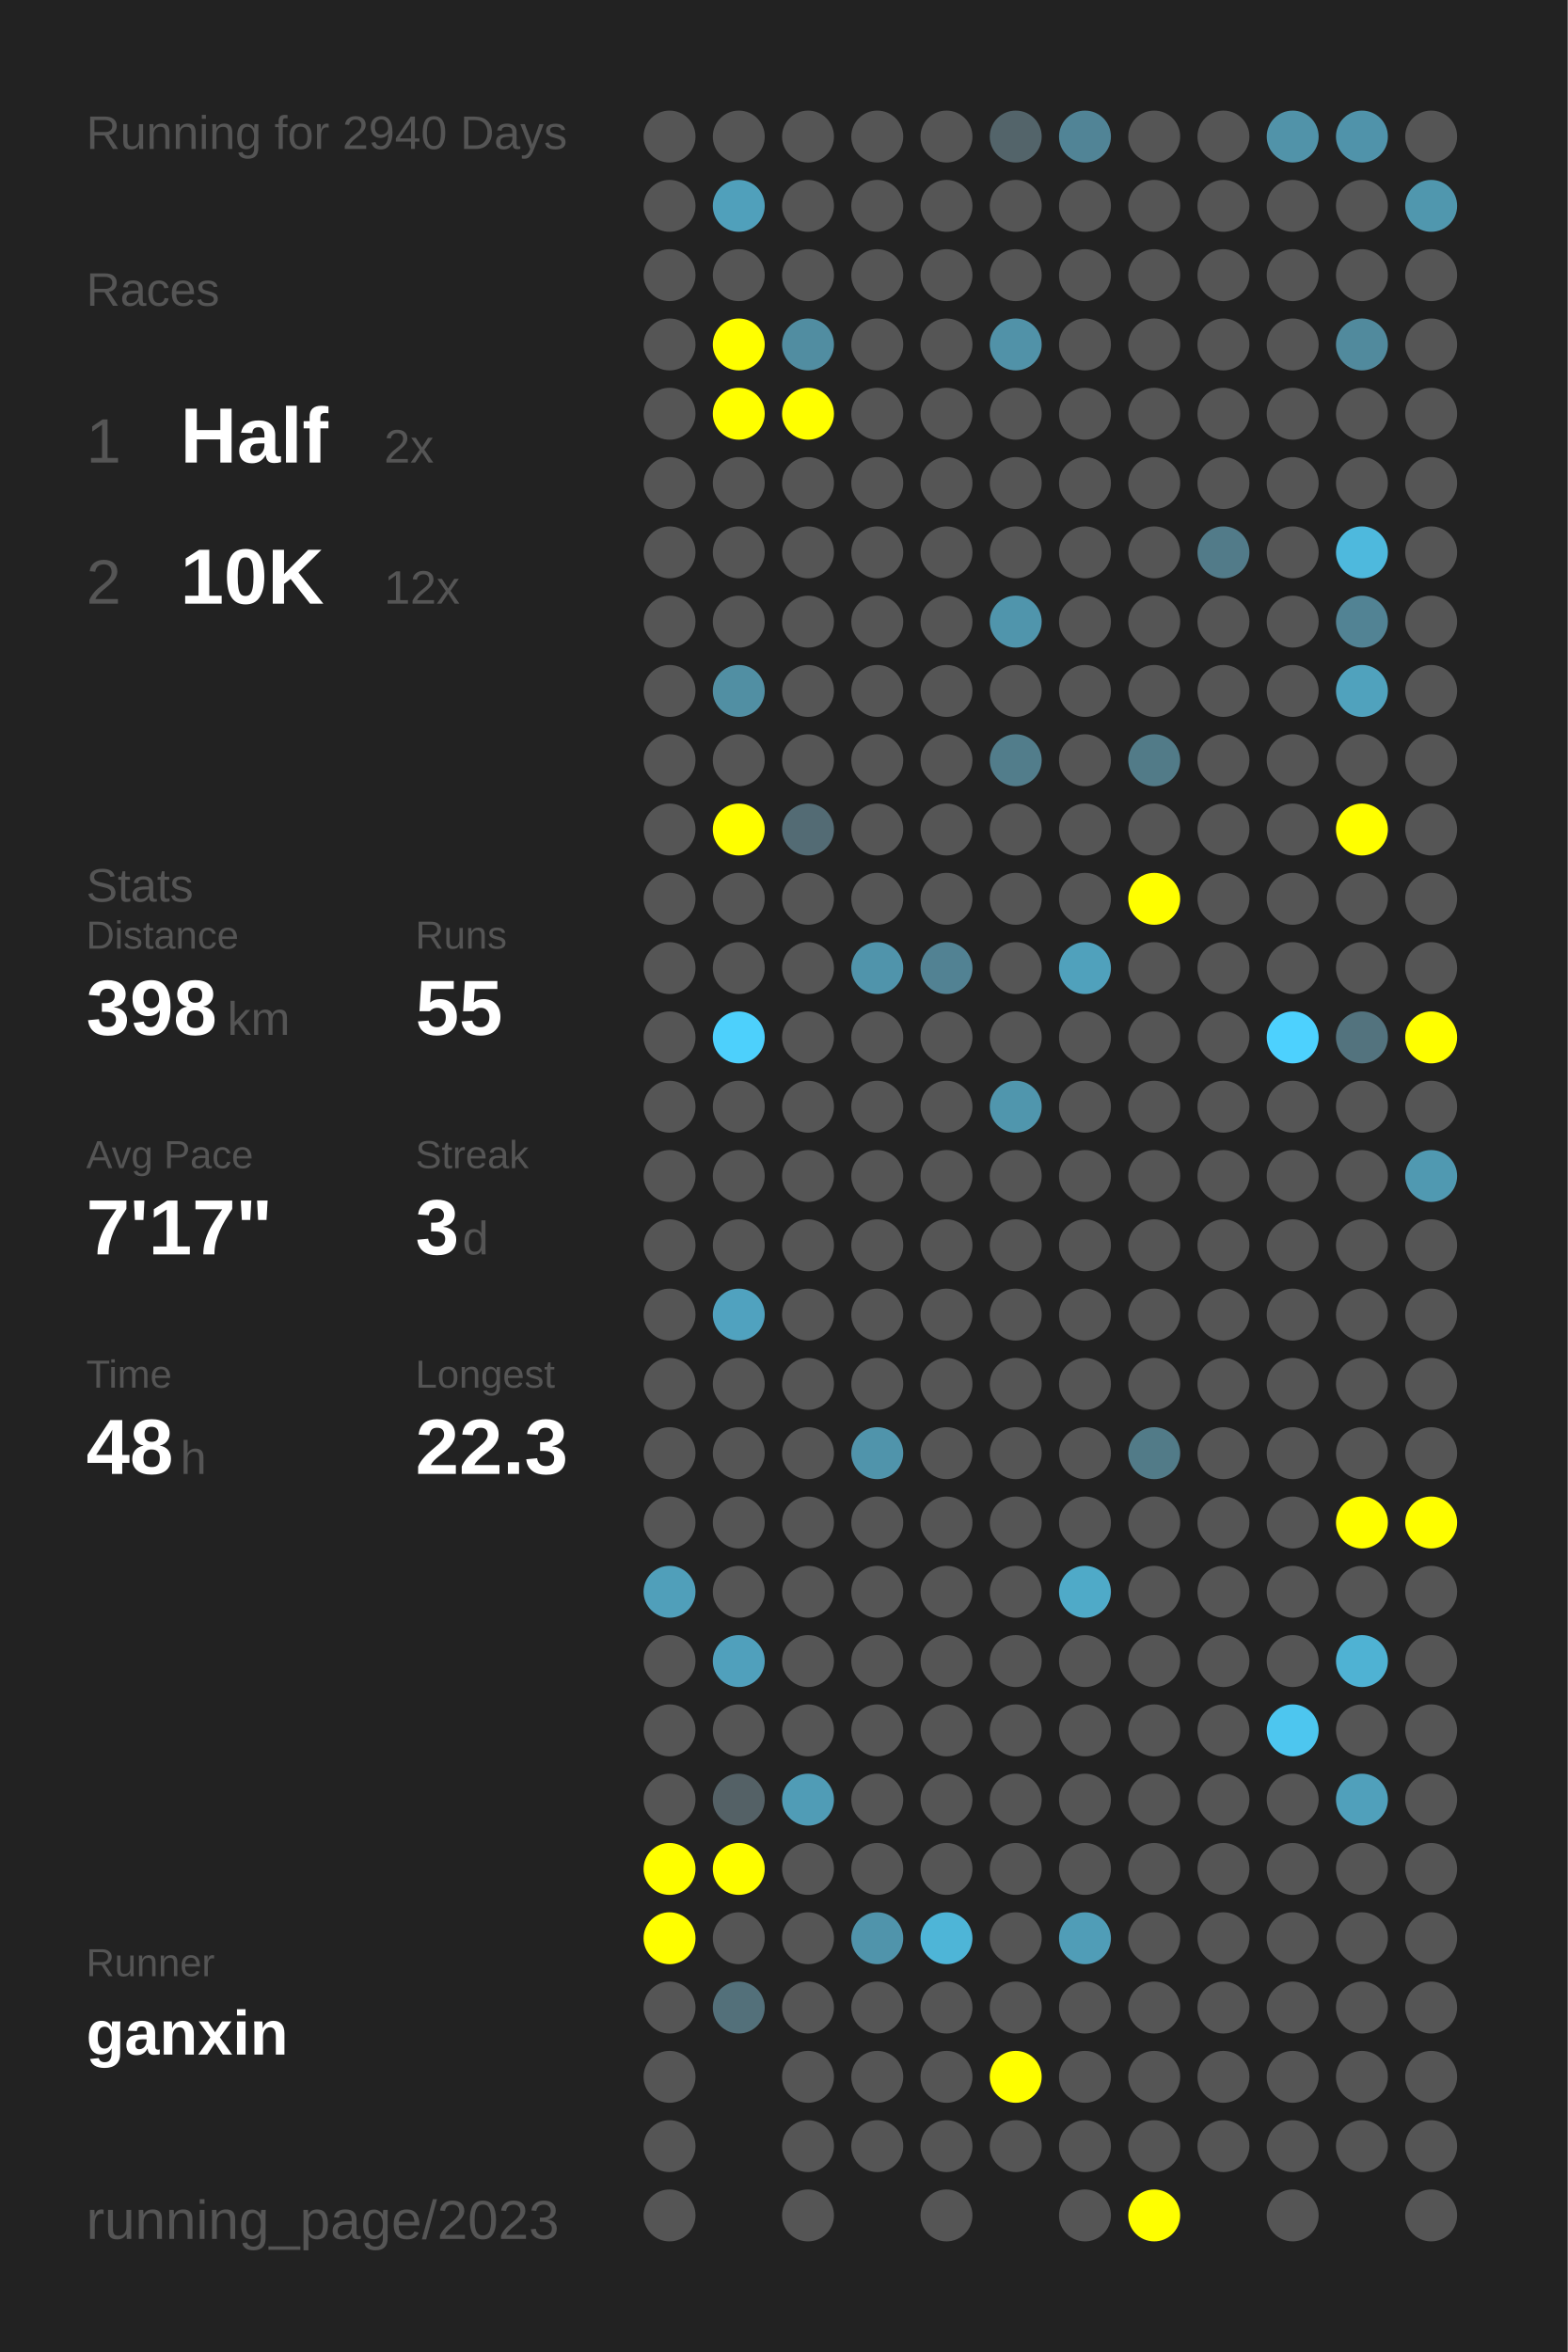
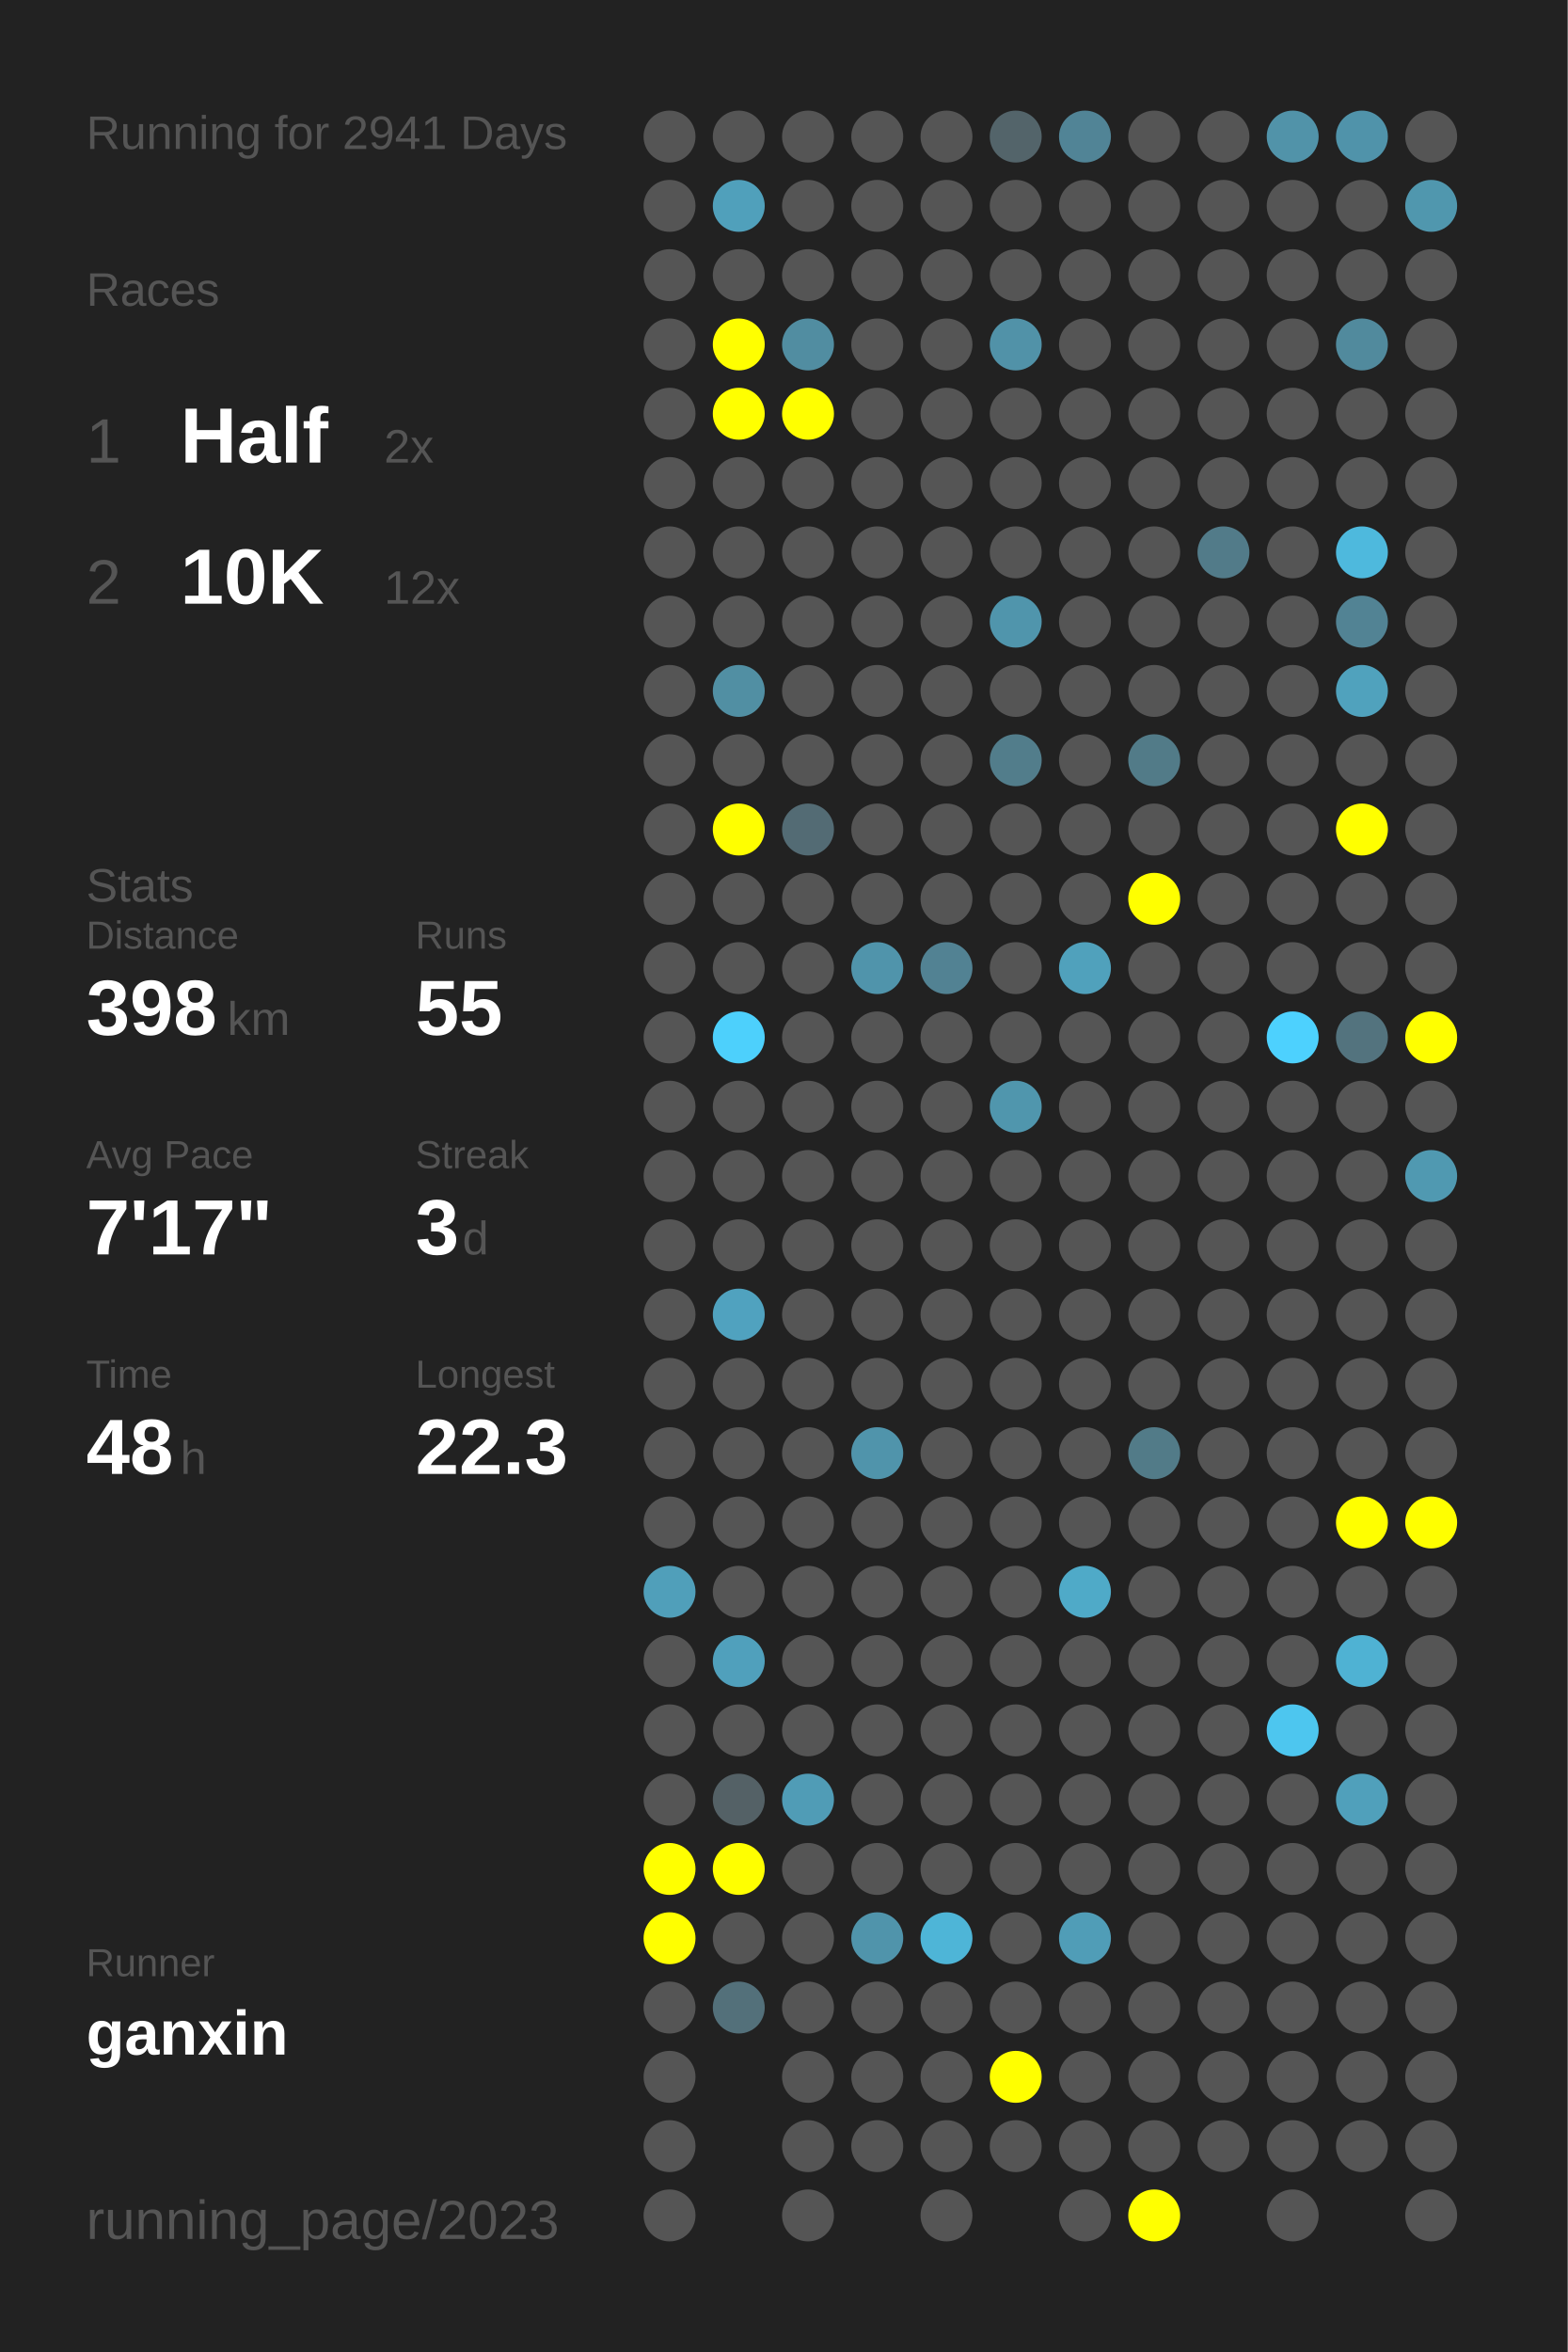
<svg xmlns="http://www.w3.org/2000/svg" baseProfile="full" height="300mm" version="1.1" viewBox="0,0,200,300" width="200mm">
  <defs />
  <rect fill="#222222" height="300" width="200" x="0" y="0" />
-   <text fill="#555555" style="font-size:6px; font-family:Arial;" x="11" y="19">Running for 2940 Days</text>
+   <text fill="#555555" style="font-size:6px; font-family:Arial;" x="11" y="19">Running for 2941 Days</text>
  <text fill="#555555" style="font-size:6px; font-family:Arial;" x="11" y="39">Races</text>
  <text fill="#555555" style="font-size:8px; font-family:Arial;" x="11" y="59">1</text>
  <text fill="#FFFFFF" style="font-size:10px; font-family:Arial; font-weight:bold;" x="23" y="59">Half</text>
  <text fill="#555555" style="font-size:6px; font-family:Arial;" x="49" y="59">2x</text>
  <text fill="#555555" style="font-size:8px; font-family:Arial;" x="11" y="77">2</text>
  <text fill="#FFFFFF" style="font-size:10px; font-family:Arial; font-weight:bold;" x="23" y="77">10K</text>
  <text fill="#555555" style="font-size:6px; font-family:Arial;" x="49" y="77">12x</text>
  <text fill="#555555" style="font-size:6px; font-family:Arial;" x="11" y="115">Stats</text>
  <text fill="#555555" style="font-size:5px; font-family:Arial;" x="11" y="121">Distance</text>
  <text fill="#FFFFFF" style="font-size:10px; font-family:Arial; font-weight:bold;" x="11" y="132">398</text>
  <text fill="#555555" style="font-size:6px; font-family:Arial;" x="29" y="132">km</text>
  <text fill="#555555" style="font-size:5px; font-family:Arial;" x="53" y="121">Runs</text>
  <text fill="#FFFFFF" style="font-size:10px; font-family:Arial; font-weight:bold;" x="53" y="132">55</text>
  <text fill="#555555" style="font-size:5px; font-family:Arial;" x="11" y="149">Avg Pace</text>
  <text fill="#FFFFFF" style="font-size:10px; font-family:Arial; font-weight:bold;" x="11" y="160">7'17"</text>
  <text fill="#555555" style="font-size:5px; font-family:Arial;" x="53" y="149">Streak</text>
  <text fill="#FFFFFF" style="font-size:10px; font-family:Arial; font-weight:bold;" x="53" y="160">3</text>
  <text fill="#555555" style="font-size:6px; font-family:Arial;" x="59" y="160">d</text>
  <text fill="#555555" style="font-size:5px; font-family:Arial;" x="11" y="177">Time</text>
  <text fill="#FFFFFF" style="font-size:10px; font-family:Arial; font-weight:bold;" x="11" y="188">48</text>
  <text fill="#555555" style="font-size:6px; font-family:Arial;" x="23" y="188">h</text>
  <text fill="#555555" style="font-size:5px; font-family:Arial;" x="53" y="177">Longest</text>
  <text fill="#FFFFFF" style="font-size:10px; font-family:Arial; font-weight:bold;" x="53" y="188">22.3</text>
  <text fill="#555555" style="font-size:5px; font-family:Arial;" x="11" y="252.065">Runner</text>
  <text fill="#FFFFFF" style="font-size:8px; font-family:Arial; font-weight:bold;" x="11" y="262.065">ganxin</text>
  <text fill="#555555" style="font-size:7px; font-family:Arial;" x="11" y="285.581">running_page/2023</text>
  <circle cx="85.417" cy="17.419" fill="#555555" r="3.312" />
  <circle cx="85.417" cy="26.258" fill="#555555" r="3.312" />
  <circle cx="85.417" cy="35.097" fill="#555555" r="3.312" />
  <circle cx="85.417" cy="43.935" fill="#555555" r="3.312" />
  <circle cx="85.417" cy="52.774" fill="#555555" r="3.312" />
  <circle cx="85.417" cy="61.613" fill="#555555" r="3.312" />
  <circle cx="85.417" cy="70.452" fill="#555555" r="3.312" />
  <circle cx="85.417" cy="79.29" fill="#555555" r="3.312" />
  <circle cx="85.417" cy="88.129" fill="#555555" r="3.312" />
  <circle cx="85.417" cy="96.968" fill="#555555" r="3.312" />
  <circle cx="85.417" cy="105.806" fill="#555555" r="3.312" />
  <circle cx="85.417" cy="114.645" fill="#555555" r="3.312" />
  <circle cx="85.417" cy="123.484" fill="#555555" r="3.312" />
  <circle cx="85.417" cy="132.323" fill="#555555" r="3.312" />
  <circle cx="85.417" cy="141.161" fill="#555555" r="3.312" />
  <circle cx="85.417" cy="150" fill="#555555" r="3.312" />
  <circle cx="85.417" cy="158.839" fill="#555555" r="3.312" />
  <circle cx="85.417" cy="167.677" fill="#555555" r="3.312" />
  <circle cx="85.417" cy="176.516" fill="#555555" r="3.312" />
  <circle cx="85.417" cy="185.355" fill="#555555" r="3.312" />
  <circle cx="85.417" cy="194.194" fill="#555555" r="3.312" />
  <circle cx="85.417" cy="203.032" fill="#509fba" r="3.312" />
  <circle cx="85.417" cy="211.871" fill="#555555" r="3.312" />
  <circle cx="85.417" cy="220.71" fill="#555555" r="3.312" />
  <circle cx="85.417" cy="229.548" fill="#555555" r="3.312" />
  <circle cx="85.417" cy="238.387" fill="#FFFF00" r="3.312" />
  <circle cx="85.417" cy="247.226" fill="#FFFF00" r="3.312" />
  <circle cx="85.417" cy="256.065" fill="#555555" r="3.312" />
  <circle cx="85.417" cy="264.903" fill="#555555" r="3.312" />
  <circle cx="85.417" cy="273.742" fill="#555555" r="3.312" />
  <circle cx="85.417" cy="282.581" fill="#555555" r="3.312" />
  <circle cx="94.25" cy="17.419" fill="#555555" r="3.312" />
  <circle cx="94.25" cy="26.258" fill="#50a0bb" r="3.312" />
  <circle cx="94.25" cy="35.097" fill="#555555" r="3.312" />
  <circle cx="94.25" cy="43.935" fill="#FFFF00" r="3.312" />
  <circle cx="94.25" cy="52.774" fill="#FFFF00" r="3.312" />
  <circle cx="94.25" cy="61.613" fill="#555555" r="3.312" />
  <circle cx="94.25" cy="70.452" fill="#555555" r="3.312" />
  <circle cx="94.25" cy="79.29" fill="#555555" r="3.312" />
  <circle cx="94.25" cy="88.129" fill="#518fa3" r="3.312" />
  <circle cx="94.25" cy="96.968" fill="#555555" r="3.312" />
  <circle cx="94.25" cy="105.806" fill="#FFFF00" r="3.312" />
  <circle cx="94.25" cy="114.645" fill="#555555" r="3.312" />
  <circle cx="94.25" cy="123.484" fill="#555555" r="3.312" />
  <circle cx="94.25" cy="132.323" fill="#4dd0fc" r="3.312" />
  <circle cx="94.25" cy="141.161" fill="#555555" r="3.312" />
  <circle cx="94.25" cy="150" fill="#555555" r="3.312" />
  <circle cx="94.25" cy="158.839" fill="#555555" r="3.312" />
  <circle cx="94.25" cy="167.677" fill="#50a2bf" r="3.312" />
  <circle cx="94.25" cy="176.516" fill="#555555" r="3.312" />
  <circle cx="94.25" cy="185.355" fill="#555555" r="3.312" />
  <circle cx="94.25" cy="194.194" fill="#555555" r="3.312" />
  <circle cx="94.25" cy="203.032" fill="#555555" r="3.312" />
  <circle cx="94.25" cy="211.871" fill="#50a0bc" r="3.312" />
  <circle cx="94.25" cy="220.71" fill="#555555" r="3.312" />
  <circle cx="94.25" cy="229.548" fill="#546166" r="3.312" />
  <circle cx="94.25" cy="238.387" fill="#FFFF00" r="3.312" />
  <circle cx="94.25" cy="247.226" fill="#555555" r="3.312" />
  <circle cx="94.25" cy="256.065" fill="#53707a" r="3.312" />
  <circle cx="103.083" cy="17.419" fill="#555555" r="3.312" />
  <circle cx="103.083" cy="26.258" fill="#555555" r="3.312" />
  <circle cx="103.083" cy="35.097" fill="#555555" r="3.312" />
  <circle cx="103.083" cy="43.935" fill="#518da1" r="3.312" />
  <circle cx="103.083" cy="52.774" fill="#FFFF00" r="3.312" />
  <circle cx="103.083" cy="61.613" fill="#555555" r="3.312" />
  <circle cx="103.083" cy="70.452" fill="#555555" r="3.312" />
  <circle cx="103.083" cy="79.29" fill="#555555" r="3.312" />
  <circle cx="103.083" cy="88.129" fill="#555555" r="3.312" />
  <circle cx="103.083" cy="96.968" fill="#555555" r="3.312" />
  <circle cx="103.083" cy="105.806" fill="#536b74" r="3.312" />
  <circle cx="103.083" cy="114.645" fill="#555555" r="3.312" />
  <circle cx="103.083" cy="123.484" fill="#555555" r="3.312" />
  <circle cx="103.083" cy="132.323" fill="#555555" r="3.312" />
  <circle cx="103.083" cy="141.161" fill="#555555" r="3.312" />
  <circle cx="103.083" cy="150" fill="#555555" r="3.312" />
  <circle cx="103.083" cy="158.839" fill="#555555" r="3.312" />
  <circle cx="103.083" cy="167.677" fill="#555555" r="3.312" />
  <circle cx="103.083" cy="176.516" fill="#555555" r="3.312" />
  <circle cx="103.083" cy="185.355" fill="#555555" r="3.312" />
  <circle cx="103.083" cy="194.194" fill="#555555" r="3.312" />
  <circle cx="103.083" cy="203.032" fill="#555555" r="3.312" />
  <circle cx="103.083" cy="211.871" fill="#555555" r="3.312" />
  <circle cx="103.083" cy="220.71" fill="#555555" r="3.312" />
  <circle cx="103.083" cy="229.548" fill="#509cb6" r="3.312" />
  <circle cx="103.083" cy="238.387" fill="#555555" r="3.312" />
  <circle cx="103.083" cy="247.226" fill="#555555" r="3.312" />
  <circle cx="103.083" cy="256.065" fill="#555555" r="3.312" />
  <circle cx="103.083" cy="264.903" fill="#555555" r="3.312" />
  <circle cx="103.083" cy="273.742" fill="#555555" r="3.312" />
  <circle cx="103.083" cy="282.581" fill="#555555" r="3.312" />
  <circle cx="111.917" cy="17.419" fill="#555555" r="3.312" />
  <circle cx="111.917" cy="26.258" fill="#555555" r="3.312" />
  <circle cx="111.917" cy="35.097" fill="#555555" r="3.312" />
  <circle cx="111.917" cy="43.935" fill="#555555" r="3.312" />
  <circle cx="111.917" cy="52.774" fill="#555555" r="3.312" />
  <circle cx="111.917" cy="61.613" fill="#555555" r="3.312" />
  <circle cx="111.917" cy="70.452" fill="#555555" r="3.312" />
  <circle cx="111.917" cy="79.29" fill="#555555" r="3.312" />
  <circle cx="111.917" cy="88.129" fill="#555555" r="3.312" />
  <circle cx="111.917" cy="96.968" fill="#555555" r="3.312" />
  <circle cx="111.917" cy="105.806" fill="#555555" r="3.312" />
  <circle cx="111.917" cy="114.645" fill="#555555" r="3.312" />
  <circle cx="111.917" cy="123.484" fill="#5094ab" r="3.312" />
  <circle cx="111.917" cy="132.323" fill="#555555" r="3.312" />
  <circle cx="111.917" cy="141.161" fill="#555555" r="3.312" />
  <circle cx="111.917" cy="150" fill="#555555" r="3.312" />
  <circle cx="111.917" cy="158.839" fill="#555555" r="3.312" />
  <circle cx="111.917" cy="167.677" fill="#555555" r="3.312" />
  <circle cx="111.917" cy="176.516" fill="#555555" r="3.312" />
  <circle cx="111.917" cy="185.355" fill="#5094ab" r="3.312" />
  <circle cx="111.917" cy="194.194" fill="#555555" r="3.312" />
  <circle cx="111.917" cy="203.032" fill="#555555" r="3.312" />
  <circle cx="111.917" cy="211.871" fill="#555555" r="3.312" />
  <circle cx="111.917" cy="220.71" fill="#555555" r="3.312" />
  <circle cx="111.917" cy="229.548" fill="#555555" r="3.312" />
  <circle cx="111.917" cy="238.387" fill="#555555" r="3.312" />
  <circle cx="111.917" cy="247.226" fill="#5094ab" r="3.312" />
  <circle cx="111.917" cy="256.065" fill="#555555" r="3.312" />
  <circle cx="111.917" cy="264.903" fill="#555555" r="3.312" />
  <circle cx="111.917" cy="273.742" fill="#555555" r="3.312" />
  <circle cx="120.75" cy="17.419" fill="#555555" r="3.312" />
  <circle cx="120.75" cy="26.258" fill="#555555" r="3.312" />
  <circle cx="120.75" cy="35.097" fill="#555555" r="3.312" />
  <circle cx="120.75" cy="43.935" fill="#555555" r="3.312" />
  <circle cx="120.75" cy="52.774" fill="#555555" r="3.312" />
  <circle cx="120.75" cy="61.613" fill="#555555" r="3.312" />
  <circle cx="120.75" cy="70.452" fill="#555555" r="3.312" />
  <circle cx="120.75" cy="79.29" fill="#555555" r="3.312" />
  <circle cx="120.75" cy="88.129" fill="#555555" r="3.312" />
  <circle cx="120.75" cy="96.968" fill="#555555" r="3.312" />
  <circle cx="120.75" cy="105.806" fill="#555555" r="3.312" />
  <circle cx="120.75" cy="114.645" fill="#555555" r="3.312" />
  <circle cx="120.75" cy="123.484" fill="#528293" r="3.312" />
  <circle cx="120.75" cy="132.323" fill="#555555" r="3.312" />
  <circle cx="120.75" cy="141.161" fill="#555555" r="3.312" />
  <circle cx="120.75" cy="150" fill="#555555" r="3.312" />
  <circle cx="120.75" cy="158.839" fill="#555555" r="3.312" />
  <circle cx="120.75" cy="167.677" fill="#555555" r="3.312" />
  <circle cx="120.75" cy="176.516" fill="#555555" r="3.312" />
  <circle cx="120.75" cy="185.355" fill="#555555" r="3.312" />
  <circle cx="120.75" cy="194.194" fill="#555555" r="3.312" />
  <circle cx="120.75" cy="203.032" fill="#555555" r="3.312" />
  <circle cx="120.75" cy="211.871" fill="#555555" r="3.312" />
  <circle cx="120.75" cy="220.71" fill="#555555" r="3.312" />
  <circle cx="120.75" cy="229.548" fill="#555555" r="3.312" />
  <circle cx="120.75" cy="238.387" fill="#555555" r="3.312" />
  <circle cx="120.75" cy="247.226" fill="#4eb5d7" r="3.312" />
  <circle cx="120.75" cy="256.065" fill="#555555" r="3.312" />
  <circle cx="120.75" cy="264.903" fill="#555555" r="3.312" />
  <circle cx="120.75" cy="273.742" fill="#555555" r="3.312" />
  <circle cx="120.75" cy="282.581" fill="#555555" r="3.312" />
  <circle cx="129.583" cy="17.419" fill="#53646a" r="3.312" />
  <circle cx="129.583" cy="26.258" fill="#555555" r="3.312" />
  <circle cx="129.583" cy="35.097" fill="#555555" r="3.312" />
  <circle cx="129.583" cy="43.935" fill="#5192a8" r="3.312" />
  <circle cx="129.583" cy="52.774" fill="#555555" r="3.312" />
  <circle cx="129.583" cy="61.613" fill="#555555" r="3.312" />
  <circle cx="129.583" cy="70.452" fill="#555555" r="3.312" />
  <circle cx="129.583" cy="79.29" fill="#5095ac" r="3.312" />
  <circle cx="129.583" cy="88.129" fill="#555555" r="3.312" />
  <circle cx="129.583" cy="96.968" fill="#527d8b" r="3.312" />
  <circle cx="129.583" cy="105.806" fill="#555555" r="3.312" />
  <circle cx="129.583" cy="114.645" fill="#555555" r="3.312" />
  <circle cx="129.583" cy="123.484" fill="#555555" r="3.312" />
  <circle cx="129.583" cy="132.323" fill="#555555" r="3.312" />
  <circle cx="129.583" cy="141.161" fill="#5096ad" r="3.312" />
  <circle cx="129.583" cy="150" fill="#555555" r="3.312" />
  <circle cx="129.583" cy="158.839" fill="#555555" r="3.312" />
  <circle cx="129.583" cy="167.677" fill="#555555" r="3.312" />
  <circle cx="129.583" cy="176.516" fill="#555555" r="3.312" />
  <circle cx="129.583" cy="185.355" fill="#555555" r="3.312" />
  <circle cx="129.583" cy="194.194" fill="#555555" r="3.312" />
  <circle cx="129.583" cy="203.032" fill="#555555" r="3.312" />
  <circle cx="129.583" cy="211.871" fill="#555555" r="3.312" />
  <circle cx="129.583" cy="220.71" fill="#555555" r="3.312" />
  <circle cx="129.583" cy="229.548" fill="#555555" r="3.312" />
  <circle cx="129.583" cy="238.387" fill="#555555" r="3.312" />
  <circle cx="129.583" cy="247.226" fill="#555555" r="3.312" />
  <circle cx="129.583" cy="256.065" fill="#555555" r="3.312" />
  <circle cx="129.583" cy="264.903" fill="#FFFF00" r="3.312" />
  <circle cx="129.583" cy="273.742" fill="#555555" r="3.312" />
  <circle cx="138.417" cy="17.419" fill="#518496" r="3.312" />
  <circle cx="138.417" cy="26.258" fill="#555555" r="3.312" />
  <circle cx="138.417" cy="35.097" fill="#555555" r="3.312" />
  <circle cx="138.417" cy="43.935" fill="#555555" r="3.312" />
  <circle cx="138.417" cy="52.774" fill="#555555" r="3.312" />
  <circle cx="138.417" cy="61.613" fill="#555555" r="3.312" />
  <circle cx="138.417" cy="70.452" fill="#555555" r="3.312" />
  <circle cx="138.417" cy="79.29" fill="#555555" r="3.312" />
  <circle cx="138.417" cy="88.129" fill="#555555" r="3.312" />
  <circle cx="138.417" cy="96.968" fill="#555555" r="3.312" />
  <circle cx="138.417" cy="105.806" fill="#555555" r="3.312" />
  <circle cx="138.417" cy="114.645" fill="#555555" r="3.312" />
  <circle cx="138.417" cy="123.484" fill="#50a1bc" r="3.312" />
  <circle cx="138.417" cy="132.323" fill="#555555" r="3.312" />
  <circle cx="138.417" cy="141.161" fill="#555555" r="3.312" />
  <circle cx="138.417" cy="150" fill="#555555" r="3.312" />
  <circle cx="138.417" cy="158.839" fill="#555555" r="3.312" />
  <circle cx="138.417" cy="167.677" fill="#555555" r="3.312" />
  <circle cx="138.417" cy="176.516" fill="#555555" r="3.312" />
  <circle cx="138.417" cy="185.355" fill="#555555" r="3.312" />
  <circle cx="138.417" cy="194.194" fill="#555555" r="3.312" />
  <circle cx="138.417" cy="203.032" fill="#4faac8" r="3.312" />
  <circle cx="138.417" cy="211.871" fill="#555555" r="3.312" />
  <circle cx="138.417" cy="220.71" fill="#555555" r="3.312" />
  <circle cx="138.417" cy="229.548" fill="#555555" r="3.312" />
  <circle cx="138.417" cy="238.387" fill="#555555" r="3.312" />
  <circle cx="138.417" cy="247.226" fill="#509db7" r="3.312" />
  <circle cx="138.417" cy="256.065" fill="#555555" r="3.312" />
  <circle cx="138.417" cy="264.903" fill="#555555" r="3.312" />
  <circle cx="138.417" cy="273.742" fill="#555555" r="3.312" />
  <circle cx="138.417" cy="282.581" fill="#555555" r="3.312" />
  <circle cx="147.25" cy="17.419" fill="#555555" r="3.312" />
  <circle cx="147.25" cy="26.258" fill="#555555" r="3.312" />
  <circle cx="147.25" cy="35.097" fill="#555555" r="3.312" />
  <circle cx="147.25" cy="43.935" fill="#555555" r="3.312" />
  <circle cx="147.25" cy="52.774" fill="#555555" r="3.312" />
  <circle cx="147.25" cy="61.613" fill="#555555" r="3.312" />
  <circle cx="147.25" cy="70.452" fill="#555555" r="3.312" />
  <circle cx="147.25" cy="79.29" fill="#555555" r="3.312" />
  <circle cx="147.25" cy="88.129" fill="#555555" r="3.312" />
  <circle cx="147.25" cy="96.968" fill="#527b88" r="3.312" />
  <circle cx="147.25" cy="105.806" fill="#555555" r="3.312" />
  <circle cx="147.25" cy="114.645" fill="#FFFF00" r="3.312" />
  <circle cx="147.25" cy="123.484" fill="#555555" r="3.312" />
  <circle cx="147.25" cy="132.323" fill="#555555" r="3.312" />
  <circle cx="147.25" cy="141.161" fill="#555555" r="3.312" />
  <circle cx="147.25" cy="150" fill="#555555" r="3.312" />
  <circle cx="147.25" cy="158.839" fill="#555555" r="3.312" />
  <circle cx="147.25" cy="167.677" fill="#555555" r="3.312" />
  <circle cx="147.25" cy="176.516" fill="#555555" r="3.312" />
  <circle cx="147.25" cy="185.355" fill="#527b88" r="3.312" />
  <circle cx="147.25" cy="194.194" fill="#555555" r="3.312" />
  <circle cx="147.25" cy="203.032" fill="#555555" r="3.312" />
  <circle cx="147.25" cy="211.871" fill="#555555" r="3.312" />
  <circle cx="147.25" cy="220.71" fill="#555555" r="3.312" />
  <circle cx="147.25" cy="229.548" fill="#555555" r="3.312" />
  <circle cx="147.25" cy="238.387" fill="#555555" r="3.312" />
  <circle cx="147.25" cy="247.226" fill="#555555" r="3.312" />
  <circle cx="147.25" cy="256.065" fill="#555555" r="3.312" />
  <circle cx="147.25" cy="264.903" fill="#555555" r="3.312" />
  <circle cx="147.25" cy="273.742" fill="#555555" r="3.312" />
  <circle cx="147.25" cy="282.581" fill="#FFFF00" r="3.312" />
  <circle cx="156.083" cy="17.419" fill="#555555" r="3.312" />
  <circle cx="156.083" cy="26.258" fill="#555555" r="3.312" />
  <circle cx="156.083" cy="35.097" fill="#555555" r="3.312" />
  <circle cx="156.083" cy="43.935" fill="#555555" r="3.312" />
  <circle cx="156.083" cy="52.774" fill="#555555" r="3.312" />
  <circle cx="156.083" cy="61.613" fill="#555555" r="3.312" />
  <circle cx="156.083" cy="70.452" fill="#527b89" r="3.312" />
  <circle cx="156.083" cy="79.29" fill="#555555" r="3.312" />
  <circle cx="156.083" cy="88.129" fill="#555555" r="3.312" />
  <circle cx="156.083" cy="96.968" fill="#555555" r="3.312" />
  <circle cx="156.083" cy="105.806" fill="#555555" r="3.312" />
  <circle cx="156.083" cy="114.645" fill="#555555" r="3.312" />
  <circle cx="156.083" cy="123.484" fill="#555555" r="3.312" />
  <circle cx="156.083" cy="132.323" fill="#555555" r="3.312" />
  <circle cx="156.083" cy="141.161" fill="#555555" r="3.312" />
  <circle cx="156.083" cy="150" fill="#555555" r="3.312" />
  <circle cx="156.083" cy="158.839" fill="#555555" r="3.312" />
  <circle cx="156.083" cy="167.677" fill="#555555" r="3.312" />
  <circle cx="156.083" cy="176.516" fill="#555555" r="3.312" />
  <circle cx="156.083" cy="185.355" fill="#555555" r="3.312" />
  <circle cx="156.083" cy="194.194" fill="#555555" r="3.312" />
  <circle cx="156.083" cy="203.032" fill="#555555" r="3.312" />
  <circle cx="156.083" cy="211.871" fill="#555555" r="3.312" />
  <circle cx="156.083" cy="220.71" fill="#555555" r="3.312" />
  <circle cx="156.083" cy="229.548" fill="#555555" r="3.312" />
  <circle cx="156.083" cy="238.387" fill="#555555" r="3.312" />
  <circle cx="156.083" cy="247.226" fill="#555555" r="3.312" />
  <circle cx="156.083" cy="256.065" fill="#555555" r="3.312" />
  <circle cx="156.083" cy="264.903" fill="#555555" r="3.312" />
  <circle cx="156.083" cy="273.742" fill="#555555" r="3.312" />
  <circle cx="164.917" cy="17.419" fill="#5193a9" r="3.312" />
  <circle cx="164.917" cy="26.258" fill="#555555" r="3.312" />
  <circle cx="164.917" cy="35.097" fill="#555555" r="3.312" />
  <circle cx="164.917" cy="43.935" fill="#555555" r="3.312" />
  <circle cx="164.917" cy="52.774" fill="#555555" r="3.312" />
  <circle cx="164.917" cy="61.613" fill="#555555" r="3.312" />
  <circle cx="164.917" cy="70.452" fill="#555555" r="3.312" />
  <circle cx="164.917" cy="79.29" fill="#555555" r="3.312" />
  <circle cx="164.917" cy="88.129" fill="#555555" r="3.312" />
  <circle cx="164.917" cy="96.968" fill="#555555" r="3.312" />
  <circle cx="164.917" cy="105.806" fill="#555555" r="3.312" />
  <circle cx="164.917" cy="114.645" fill="#555555" r="3.312" />
  <circle cx="164.917" cy="123.484" fill="#555555" r="3.312" />
  <circle cx="164.917" cy="132.323" fill="#4dd1fe" r="3.312" />
  <circle cx="164.917" cy="141.161" fill="#555555" r="3.312" />
  <circle cx="164.917" cy="150" fill="#555555" r="3.312" />
  <circle cx="164.917" cy="158.839" fill="#555555" r="3.312" />
  <circle cx="164.917" cy="167.677" fill="#555555" r="3.312" />
  <circle cx="164.917" cy="176.516" fill="#555555" r="3.312" />
  <circle cx="164.917" cy="185.355" fill="#555555" r="3.312" />
  <circle cx="164.917" cy="194.194" fill="#555555" r="3.312" />
  <circle cx="164.917" cy="203.032" fill="#555555" r="3.312" />
  <circle cx="164.917" cy="211.871" fill="#555555" r="3.312" />
  <circle cx="164.917" cy="220.71" fill="#4dc6ef" r="3.312" />
  <circle cx="164.917" cy="229.548" fill="#555555" r="3.312" />
  <circle cx="164.917" cy="238.387" fill="#555555" r="3.312" />
  <circle cx="164.917" cy="247.226" fill="#555555" r="3.312" />
  <circle cx="164.917" cy="256.065" fill="#555555" r="3.312" />
  <circle cx="164.917" cy="264.903" fill="#555555" r="3.312" />
  <circle cx="164.917" cy="273.742" fill="#555555" r="3.312" />
  <circle cx="164.917" cy="282.581" fill="#555555" r="3.312" />
  <circle cx="173.75" cy="17.419" fill="#5093aa" r="3.312" />
  <circle cx="173.75" cy="26.258" fill="#555555" r="3.312" />
  <circle cx="173.75" cy="35.097" fill="#555555" r="3.312" />
  <circle cx="173.75" cy="43.935" fill="#518a9d" r="3.312" />
  <circle cx="173.75" cy="52.774" fill="#555555" r="3.312" />
  <circle cx="173.75" cy="61.613" fill="#555555" r="3.312" />
  <circle cx="173.75" cy="70.452" fill="#4eb9dd" r="3.312" />
  <circle cx="173.75" cy="79.29" fill="#528394" r="3.312" />
  <circle cx="173.75" cy="88.129" fill="#50a2bd" r="3.312" />
  <circle cx="173.75" cy="96.968" fill="#555555" r="3.312" />
  <circle cx="173.75" cy="105.806" fill="#FFFF00" r="3.312" />
  <circle cx="173.75" cy="114.645" fill="#555555" r="3.312" />
  <circle cx="173.75" cy="123.484" fill="#555555" r="3.312" />
  <circle cx="173.75" cy="132.323" fill="#53737e" r="3.312" />
  <circle cx="173.75" cy="141.161" fill="#555555" r="3.312" />
  <circle cx="173.75" cy="150" fill="#555555" r="3.312" />
  <circle cx="173.75" cy="158.839" fill="#555555" r="3.312" />
  <circle cx="173.75" cy="167.677" fill="#555555" r="3.312" />
  <circle cx="173.75" cy="176.516" fill="#555555" r="3.312" />
  <circle cx="173.75" cy="185.355" fill="#555555" r="3.312" />
  <circle cx="173.75" cy="194.194" fill="#FFFF00" r="3.312" />
  <circle cx="173.75" cy="203.032" fill="#555555" r="3.312" />
  <circle cx="173.75" cy="211.871" fill="#4fb2d3" r="3.312" />
  <circle cx="173.75" cy="220.71" fill="#555555" r="3.312" />
  <circle cx="173.75" cy="229.548" fill="#50a0bb" r="3.312" />
  <circle cx="173.75" cy="238.387" fill="#555555" r="3.312" />
  <circle cx="173.75" cy="247.226" fill="#555555" r="3.312" />
  <circle cx="173.75" cy="256.065" fill="#555555" r="3.312" />
  <circle cx="173.75" cy="264.903" fill="#555555" r="3.312" />
  <circle cx="173.75" cy="273.742" fill="#555555" r="3.312" />
  <circle cx="182.583" cy="17.419" fill="#555555" r="3.312" />
  <circle cx="182.583" cy="26.258" fill="#5097ae" r="3.312" />
  <circle cx="182.583" cy="35.097" fill="#555555" r="3.312" />
  <circle cx="182.583" cy="43.935" fill="#555555" r="3.312" />
  <circle cx="182.583" cy="52.774" fill="#555555" r="3.312" />
  <circle cx="182.583" cy="61.613" fill="#555555" r="3.312" />
  <circle cx="182.583" cy="70.452" fill="#555555" r="3.312" />
  <circle cx="182.583" cy="79.29" fill="#555555" r="3.312" />
  <circle cx="182.583" cy="88.129" fill="#555555" r="3.312" />
  <circle cx="182.583" cy="96.968" fill="#555555" r="3.312" />
  <circle cx="182.583" cy="105.806" fill="#555555" r="3.312" />
  <circle cx="182.583" cy="114.645" fill="#555555" r="3.312" />
  <circle cx="182.583" cy="123.484" fill="#555555" r="3.312" />
  <circle cx="182.583" cy="132.323" fill="#FFFF00" r="3.312" />
  <circle cx="182.583" cy="141.161" fill="#555555" r="3.312" />
  <circle cx="182.583" cy="150" fill="#5099b1" r="3.312" />
  <circle cx="182.583" cy="158.839" fill="#555555" r="3.312" />
  <circle cx="182.583" cy="167.677" fill="#555555" r="3.312" />
  <circle cx="182.583" cy="176.516" fill="#555555" r="3.312" />
  <circle cx="182.583" cy="185.355" fill="#555555" r="3.312" />
  <circle cx="182.583" cy="194.194" fill="#FFFF00" r="3.312" />
  <circle cx="182.583" cy="203.032" fill="#555555" r="3.312" />
  <circle cx="182.583" cy="211.871" fill="#555555" r="3.312" />
  <circle cx="182.583" cy="220.71" fill="#555555" r="3.312" />
  <circle cx="182.583" cy="229.548" fill="#555555" r="3.312" />
  <circle cx="182.583" cy="238.387" fill="#555555" r="3.312" />
  <circle cx="182.583" cy="247.226" fill="#555555" r="3.312" />
  <circle cx="182.583" cy="256.065" fill="#555555" r="3.312" />
  <circle cx="182.583" cy="264.903" fill="#555555" r="3.312" />
  <circle cx="182.583" cy="273.742" fill="#555555" r="3.312" />
  <circle cx="182.583" cy="282.581" fill="#555555" r="3.312" />
</svg>
